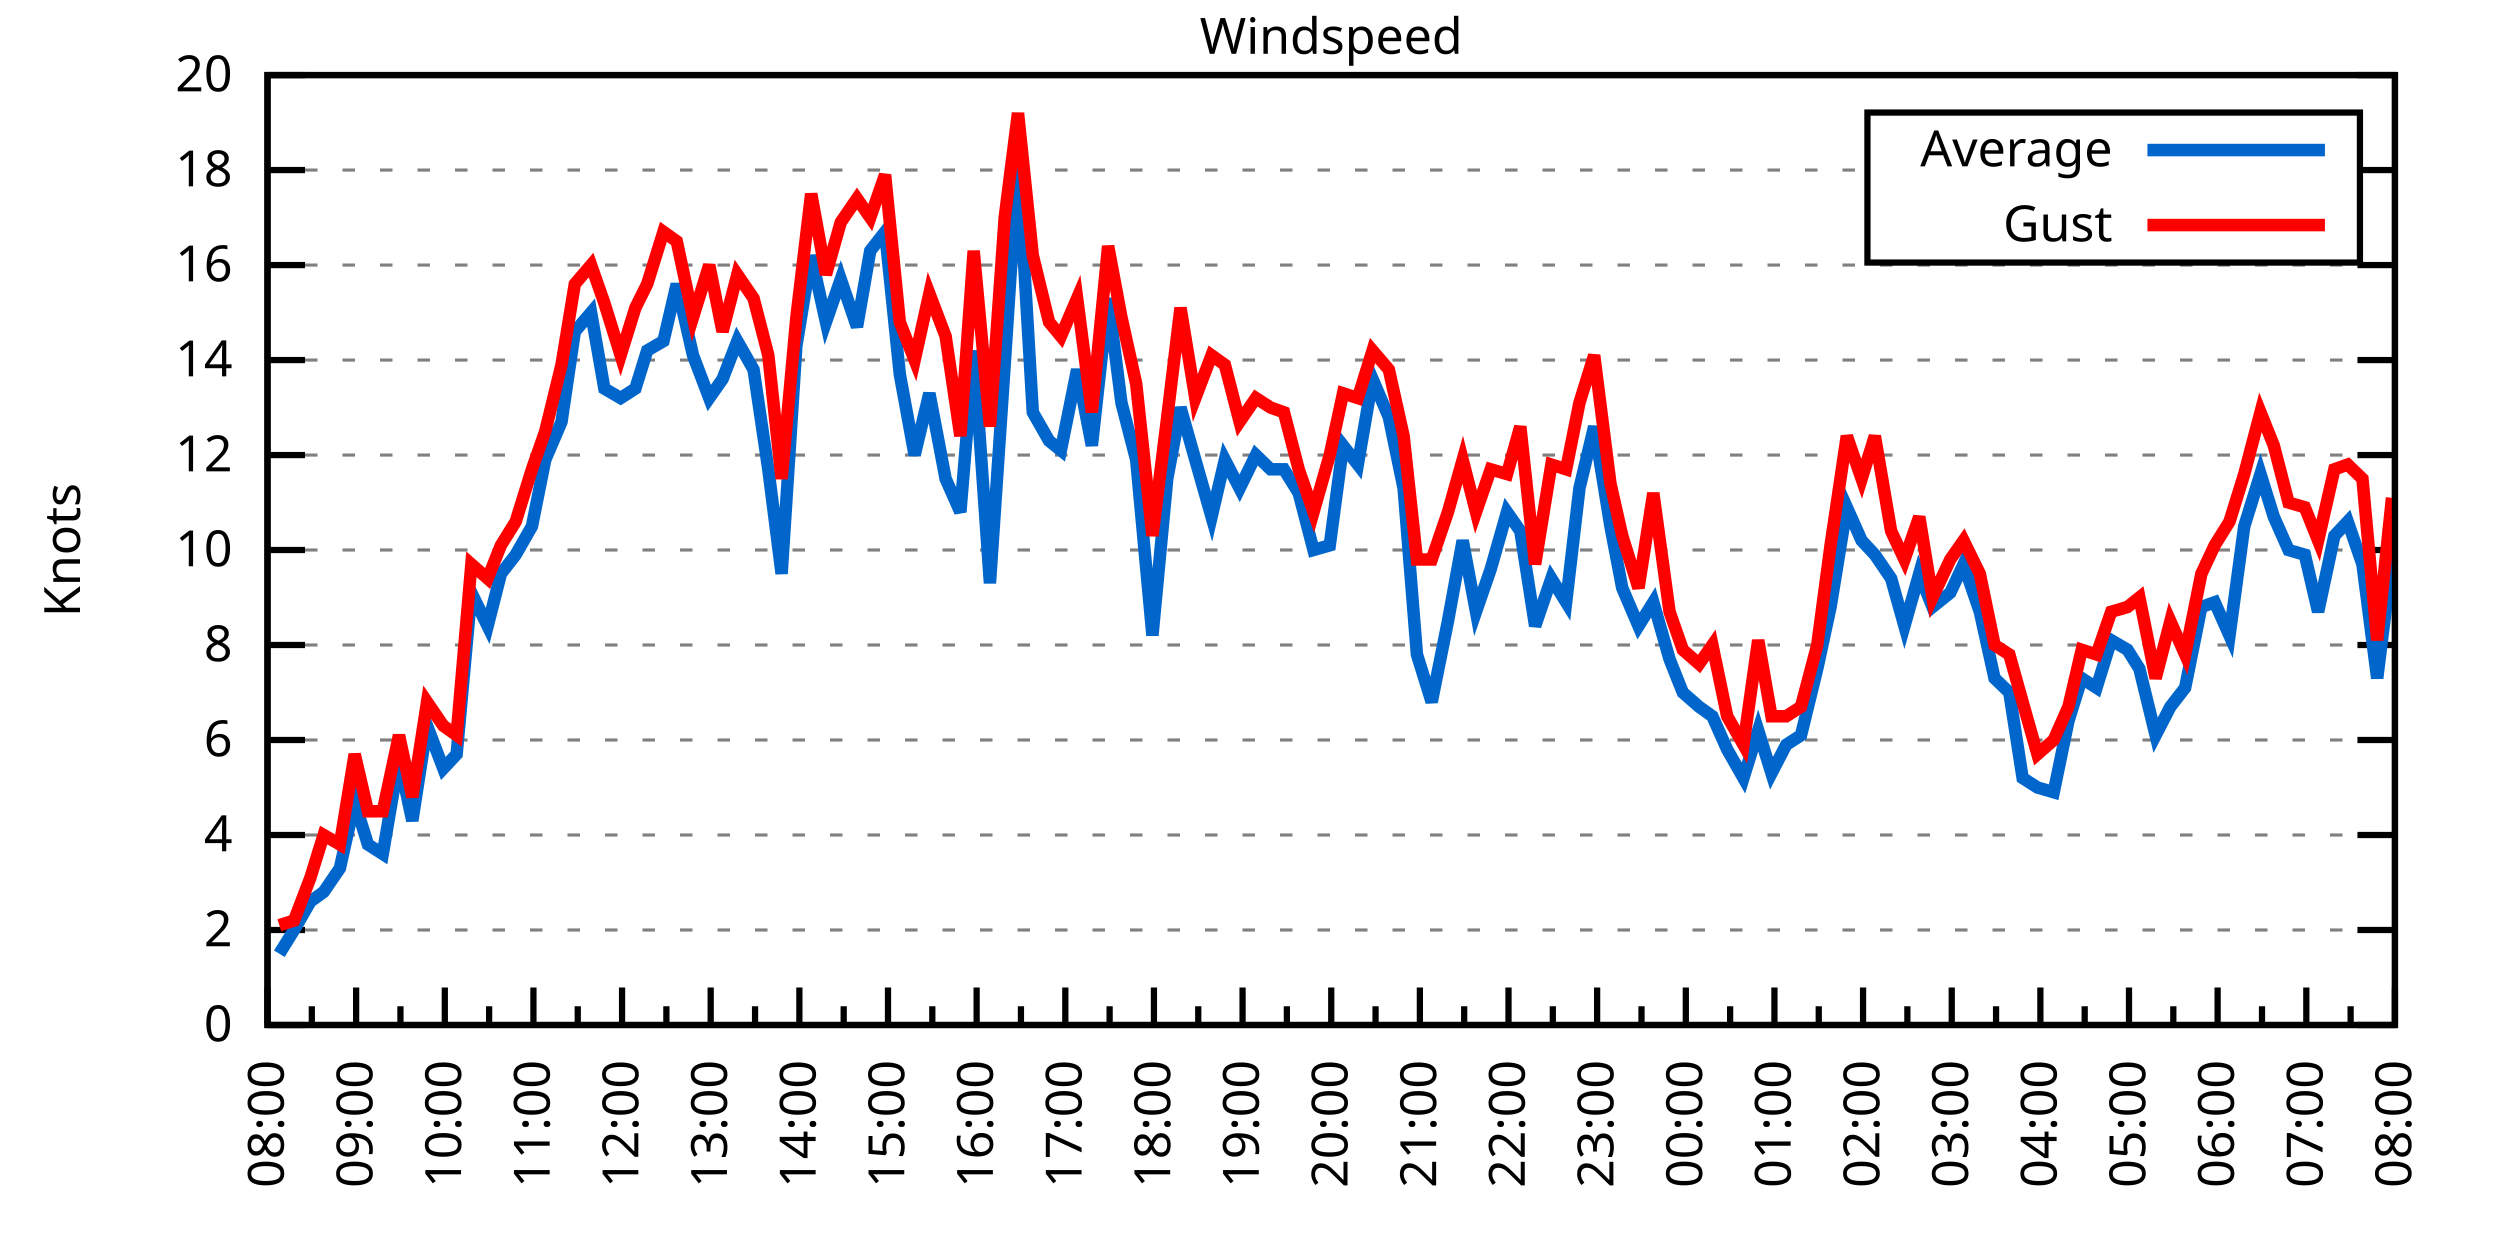
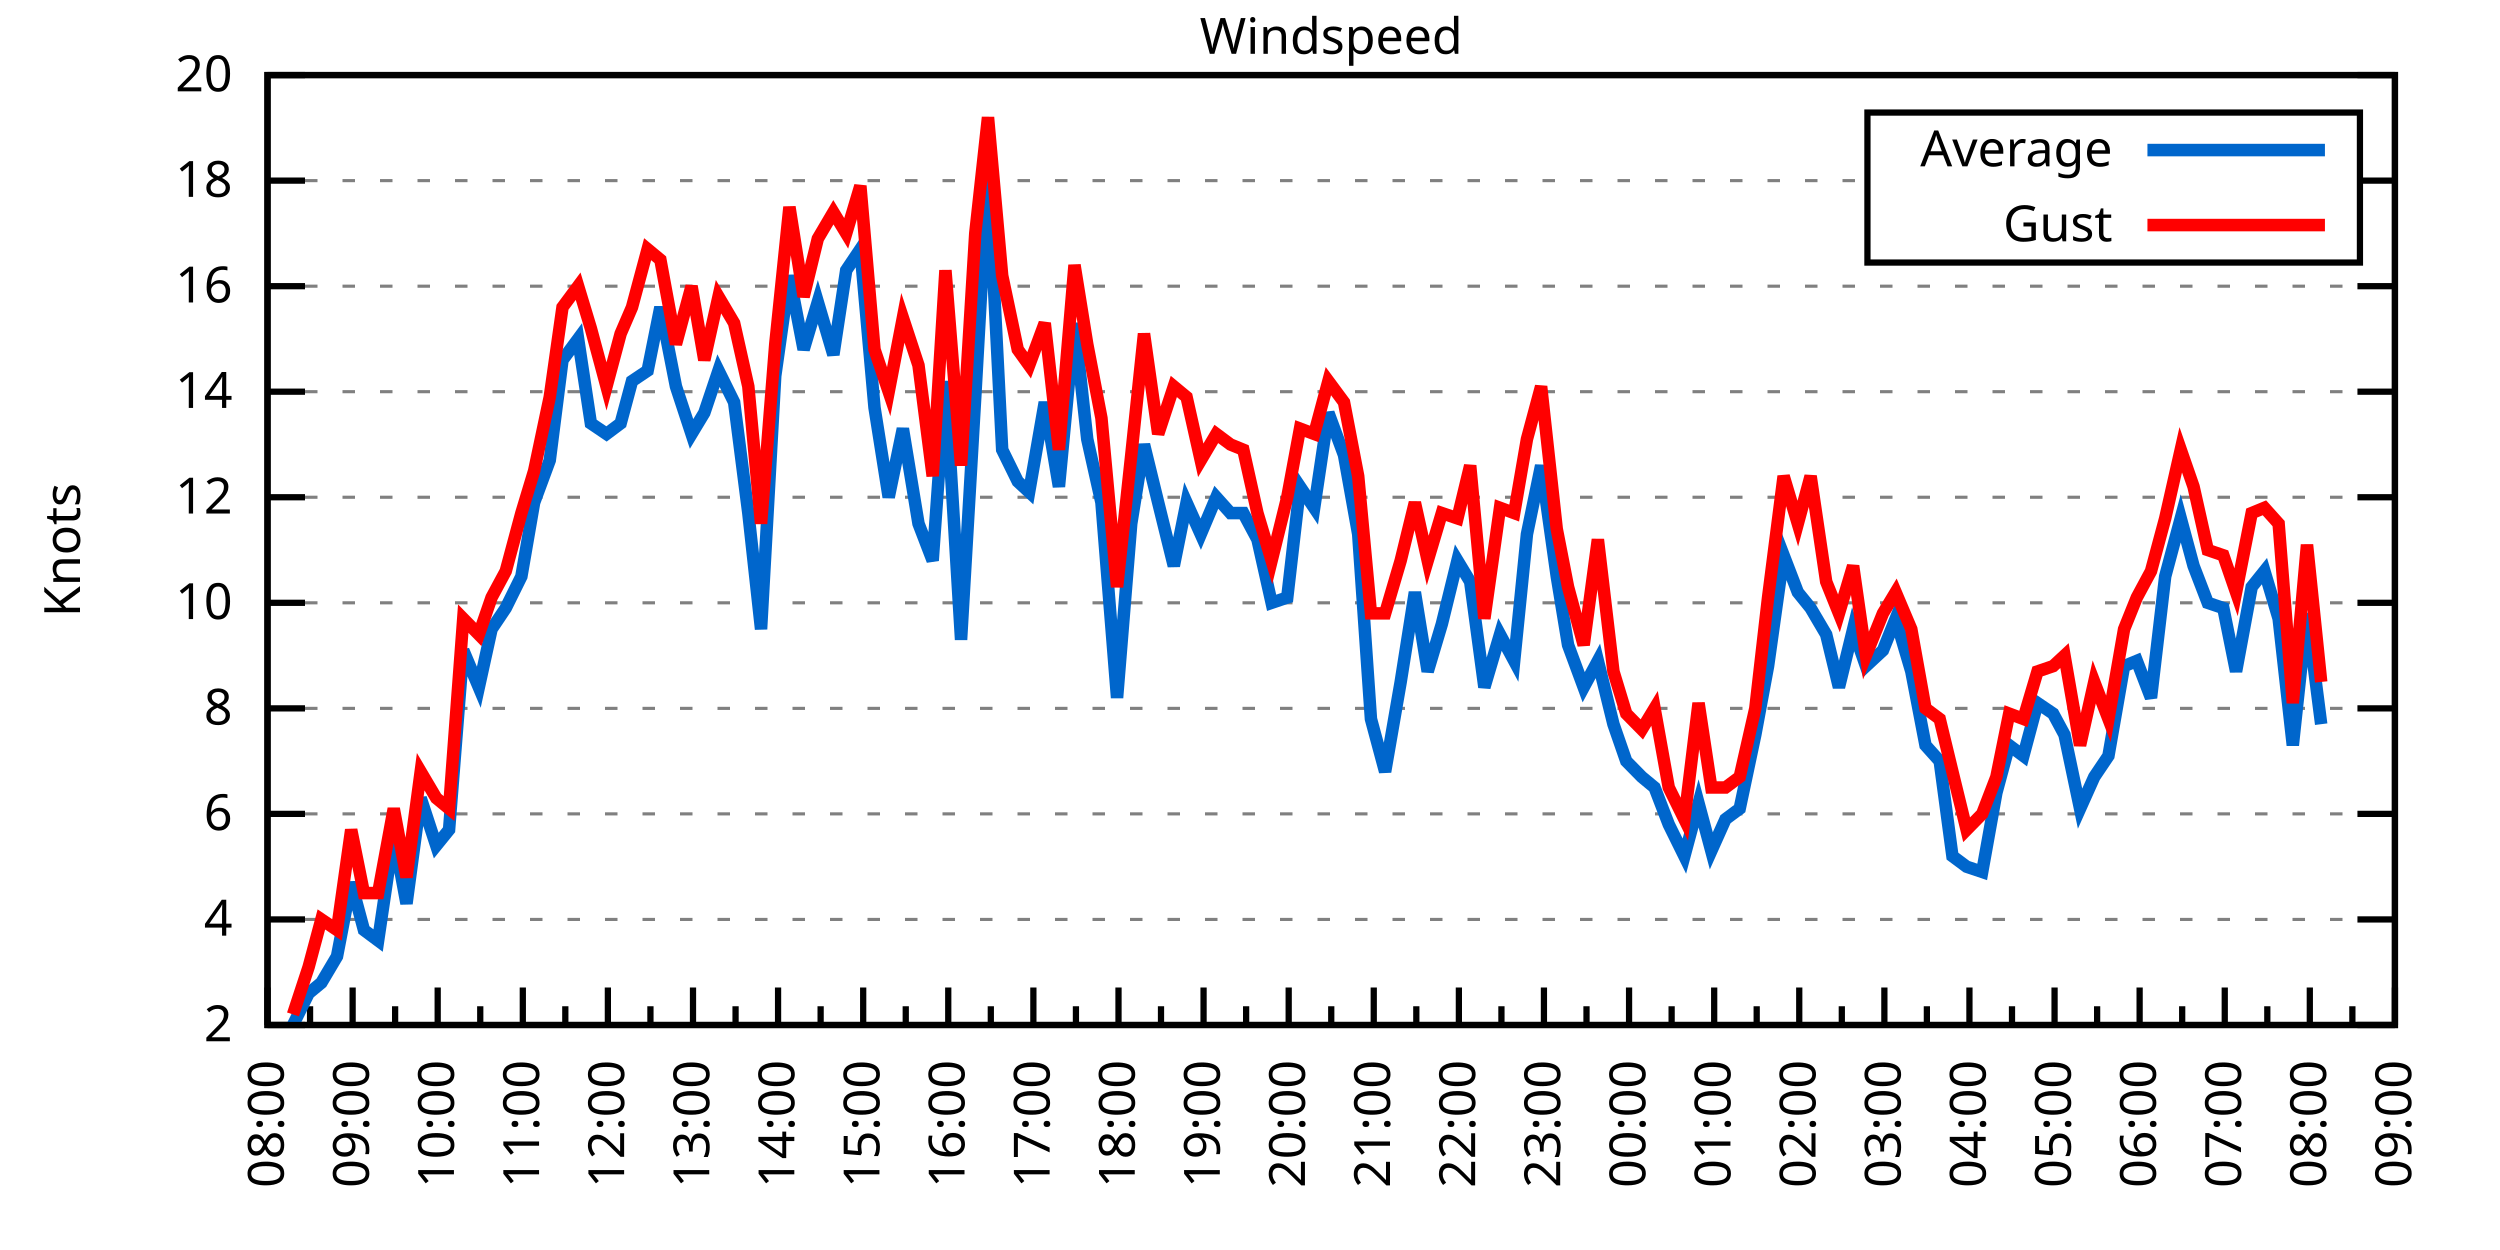
<svg xmlns="http://www.w3.org/2000/svg" xmlns:xlink="http://www.w3.org/1999/xlink" width="400" height="200" viewBox="0 0 400 200">
  <g id="gnuplot_canvas">
    <rect x="0" y="0" width="400" height="200" fill="none" />
    <defs>
      <circle id="gpDot" r="0.5" stroke-width="0.5" stroke="currentColor" />
      <path id="gpPt0" stroke-width="0.333" stroke="currentColor" d="M-1,0 h2 M0,-1 v2" />
      <path id="gpPt1" stroke-width="0.333" stroke="currentColor" d="M-1,-1 L1,1 M1,-1 L-1,1" />
      <path id="gpPt2" stroke-width="0.333" stroke="currentColor" d="M-1,0 L1,0 M0,-1 L0,1 M-1,-1 L1,1 M-1,1 L1,-1" />
      <rect id="gpPt3" stroke-width="0.333" stroke="currentColor" x="-1" y="-1" width="2" height="2" />
      <rect id="gpPt4" stroke-width="0.333" stroke="currentColor" fill="currentColor" x="-1" y="-1" width="2" height="2" />
      <circle id="gpPt5" stroke-width="0.333" stroke="currentColor" cx="0" cy="0" r="1" />
      <use xlink:href="#gpPt5" id="gpPt6" fill="currentColor" stroke="none" />
      <path id="gpPt7" stroke-width="0.333" stroke="currentColor" d="M0,-1.33 L-1.33,0.67 L1.33,0.67 z" />
      <use xlink:href="#gpPt7" id="gpPt8" fill="currentColor" stroke="none" />
      <use xlink:href="#gpPt7" id="gpPt9" stroke="currentColor" transform="rotate(180)" />
      <use xlink:href="#gpPt9" id="gpPt10" fill="currentColor" stroke="none" />
      <use xlink:href="#gpPt3" id="gpPt11" stroke="currentColor" transform="rotate(45)" />
      <use xlink:href="#gpPt11" id="gpPt12" fill="currentColor" stroke="none" />
      <path id="gpPt13" stroke-width="0.333" stroke="currentColor" d="M0,1.330 L1.265,0.411 L0.782,-1.067 L-0.782,-1.076 L-1.265,0.411 z" />
      <use xlink:href="#gpPt13" id="gpPt14" fill="currentColor" stroke="none" />
      <filter id="textbox" filterUnits="objectBoundingBox" x="0" y="0" height="1" width="1">
        <feFlood flood-color="white" flood-opacity="1" result="bgnd" />
        <feComposite in="SourceGraphic" in2="bgnd" operator="atop" />
      </filter>
      <filter id="greybox" filterUnits="objectBoundingBox" x="0" y="0" height="1" width="1">
        <feFlood flood-color="lightgrey" flood-opacity="1" result="grey" />
        <feComposite in="SourceGraphic" in2="grey" operator="atop" />
      </filter>
    </defs>
    <g fill="none" color="white" stroke="currentColor" stroke-width="1.00" stroke-linecap="butt" stroke-linejoin="miter">
</g>
    <g fill="none" color="black" stroke="currentColor" stroke-width="1.00" stroke-linecap="butt" stroke-linejoin="miter">
      <g stroke="none" shape-rendering="crispEdges">
        <polygon fill="rgb(255, 255, 255)" points="42.80,164.00 383.18,164.00 383.18,12.02 42.80,12.02 " />
      </g>
    </g>
    <g fill="none" color="black" stroke="currentColor" stroke-width="1.00" stroke-linecap="butt" stroke-linejoin="miter">
</g>
    <g fill="none" color="black" stroke="black" stroke-width="0.50" stroke-linecap="butt" stroke-linejoin="miter">
</g>
    <g fill="none" color="gray" stroke="currentColor" stroke-width="0.50" stroke-linecap="butt" stroke-linejoin="miter">
      <path stroke="gray" stroke-dasharray="2,4" class="gridline" d="M42.80,164.00 L383.19,164.00  " />
    </g>
    <g fill="none" color="gray" stroke="gray" stroke-width="1.00" stroke-linecap="butt" stroke-linejoin="miter">
</g>
    <g fill="none" color="black" stroke="currentColor" stroke-width="1.00" stroke-linecap="butt" stroke-linejoin="miter">
      <path stroke="black" d="M42.80,164.00 L48.80,164.00 M383.19,164.00 L377.19,164.00  " />
      <g transform="translate(37.20,166.60)" stroke="none" fill="black" font-family="Sans" font-size="8.00" text-anchor="end">
        <text>
-           <tspan font-family="Sans"> 0</tspan>
-         </text>
-       </g>
-     </g>
-     <g fill="none" color="black" stroke="currentColor" stroke-width="1.00" stroke-linecap="butt" stroke-linejoin="miter">
- </g>
-     <g fill="none" color="black" stroke="black" stroke-width="0.50" stroke-linecap="butt" stroke-linejoin="miter">
- </g>
-     <g fill="none" color="gray" stroke="currentColor" stroke-width="0.50" stroke-linecap="butt" stroke-linejoin="miter">
-       <path stroke="gray" stroke-dasharray="2,4" class="gridline" d="M42.80,148.80 L383.19,148.80  " />
-     </g>
-     <g fill="none" color="gray" stroke="gray" stroke-width="1.00" stroke-linecap="butt" stroke-linejoin="miter">
- </g>
-     <g fill="none" color="black" stroke="currentColor" stroke-width="1.00" stroke-linecap="butt" stroke-linejoin="miter">
-       <path stroke="black" d="M42.80,148.80 L48.80,148.80 M383.19,148.80 L377.19,148.80  " />
-       <g transform="translate(37.20,151.40)" stroke="none" fill="black" font-family="Sans" font-size="8.00" text-anchor="end">
-         <text>
          <tspan font-family="Sans"> 2</tspan>
        </text>
      </g>
    </g>
    <g fill="none" color="black" stroke="currentColor" stroke-width="1.00" stroke-linecap="butt" stroke-linejoin="miter">
</g>
    <g fill="none" color="black" stroke="black" stroke-width="0.50" stroke-linecap="butt" stroke-linejoin="miter">
</g>
    <g fill="none" color="gray" stroke="currentColor" stroke-width="0.50" stroke-linecap="butt" stroke-linejoin="miter">
-       <path stroke="gray" stroke-dasharray="2,4" class="gridline" d="M42.80,133.60 L383.19,133.60  " />
-     </g>
-     <g fill="none" color="gray" stroke="gray" stroke-width="1.00" stroke-linecap="butt" stroke-linejoin="miter">
- </g>
-     <g fill="none" color="black" stroke="currentColor" stroke-width="1.00" stroke-linecap="butt" stroke-linejoin="miter">
-       <path stroke="black" d="M42.80,133.60 L48.80,133.60 M383.19,133.60 L377.19,133.60  " />
-       <g transform="translate(37.20,136.20)" stroke="none" fill="black" font-family="Sans" font-size="8.00" text-anchor="end">
+       <path stroke="gray" stroke-dasharray="2,4" class="gridline" d="M42.80,147.11 L383.19,147.11  " />
+     </g>
+     <g fill="none" color="gray" stroke="gray" stroke-width="1.00" stroke-linecap="butt" stroke-linejoin="miter">
+ </g>
+     <g fill="none" color="black" stroke="currentColor" stroke-width="1.00" stroke-linecap="butt" stroke-linejoin="miter">
+       <path stroke="black" d="M42.80,147.11 L48.80,147.11 M383.19,147.11 L377.19,147.11  " />
+       <g transform="translate(37.20,149.71)" stroke="none" fill="black" font-family="Sans" font-size="8.00" text-anchor="end">
        <text>
          <tspan font-family="Sans"> 4</tspan>
        </text>
      </g>
    </g>
    <g fill="none" color="black" stroke="currentColor" stroke-width="1.00" stroke-linecap="butt" stroke-linejoin="miter">
</g>
    <g fill="none" color="black" stroke="black" stroke-width="0.50" stroke-linecap="butt" stroke-linejoin="miter">
</g>
    <g fill="none" color="gray" stroke="currentColor" stroke-width="0.50" stroke-linecap="butt" stroke-linejoin="miter">
-       <path stroke="gray" stroke-dasharray="2,4" class="gridline" d="M42.80,118.40 L383.19,118.40  " />
-     </g>
-     <g fill="none" color="gray" stroke="gray" stroke-width="1.00" stroke-linecap="butt" stroke-linejoin="miter">
- </g>
-     <g fill="none" color="black" stroke="currentColor" stroke-width="1.00" stroke-linecap="butt" stroke-linejoin="miter">
-       <path stroke="black" d="M42.80,118.40 L48.80,118.40 M383.19,118.40 L377.19,118.40  " />
-       <g transform="translate(37.20,121.00)" stroke="none" fill="black" font-family="Sans" font-size="8.00" text-anchor="end">
+       <path stroke="gray" stroke-dasharray="2,4" class="gridline" d="M42.80,130.22 L383.19,130.22  " />
+     </g>
+     <g fill="none" color="gray" stroke="gray" stroke-width="1.00" stroke-linecap="butt" stroke-linejoin="miter">
+ </g>
+     <g fill="none" color="black" stroke="currentColor" stroke-width="1.00" stroke-linecap="butt" stroke-linejoin="miter">
+       <path stroke="black" d="M42.80,130.22 L48.80,130.22 M383.19,130.22 L377.19,130.22  " />
+       <g transform="translate(37.20,132.82)" stroke="none" fill="black" font-family="Sans" font-size="8.00" text-anchor="end">
        <text>
          <tspan font-family="Sans"> 6</tspan>
        </text>
      </g>
    </g>
    <g fill="none" color="black" stroke="currentColor" stroke-width="1.00" stroke-linecap="butt" stroke-linejoin="miter">
</g>
    <g fill="none" color="black" stroke="black" stroke-width="0.50" stroke-linecap="butt" stroke-linejoin="miter">
</g>
    <g fill="none" color="gray" stroke="currentColor" stroke-width="0.50" stroke-linecap="butt" stroke-linejoin="miter">
-       <path stroke="gray" stroke-dasharray="2,4" class="gridline" d="M42.80,103.20 L383.19,103.20  " />
-     </g>
-     <g fill="none" color="gray" stroke="gray" stroke-width="1.00" stroke-linecap="butt" stroke-linejoin="miter">
- </g>
-     <g fill="none" color="black" stroke="currentColor" stroke-width="1.00" stroke-linecap="butt" stroke-linejoin="miter">
-       <path stroke="black" d="M42.80,103.20 L48.80,103.20 M383.19,103.20 L377.19,103.20  " />
-       <g transform="translate(37.20,105.80)" stroke="none" fill="black" font-family="Sans" font-size="8.00" text-anchor="end">
+       <path stroke="gray" stroke-dasharray="2,4" class="gridline" d="M42.80,113.34 L383.19,113.34  " />
+     </g>
+     <g fill="none" color="gray" stroke="gray" stroke-width="1.00" stroke-linecap="butt" stroke-linejoin="miter">
+ </g>
+     <g fill="none" color="black" stroke="currentColor" stroke-width="1.00" stroke-linecap="butt" stroke-linejoin="miter">
+       <path stroke="black" d="M42.80,113.34 L48.80,113.34 M383.19,113.34 L377.19,113.34  " />
+       <g transform="translate(37.20,115.94)" stroke="none" fill="black" font-family="Sans" font-size="8.00" text-anchor="end">
        <text>
          <tspan font-family="Sans"> 8</tspan>
        </text>
      </g>
    </g>
    <g fill="none" color="black" stroke="currentColor" stroke-width="1.00" stroke-linecap="butt" stroke-linejoin="miter">
</g>
    <g fill="none" color="black" stroke="black" stroke-width="0.50" stroke-linecap="butt" stroke-linejoin="miter">
</g>
    <g fill="none" color="gray" stroke="currentColor" stroke-width="0.50" stroke-linecap="butt" stroke-linejoin="miter">
-       <path stroke="gray" stroke-dasharray="2,4" class="gridline" d="M42.80,88.00 L383.19,88.00  " />
-     </g>
-     <g fill="none" color="gray" stroke="gray" stroke-width="1.00" stroke-linecap="butt" stroke-linejoin="miter">
- </g>
-     <g fill="none" color="black" stroke="currentColor" stroke-width="1.00" stroke-linecap="butt" stroke-linejoin="miter">
-       <path stroke="black" d="M42.80,88.00 L48.80,88.00 M383.19,88.00 L377.19,88.00  " />
-       <g transform="translate(37.20,90.60)" stroke="none" fill="black" font-family="Sans" font-size="8.00" text-anchor="end">
+       <path stroke="gray" stroke-dasharray="2,4" class="gridline" d="M42.80,96.45 L383.19,96.45  " />
+     </g>
+     <g fill="none" color="gray" stroke="gray" stroke-width="1.00" stroke-linecap="butt" stroke-linejoin="miter">
+ </g>
+     <g fill="none" color="black" stroke="currentColor" stroke-width="1.00" stroke-linecap="butt" stroke-linejoin="miter">
+       <path stroke="black" d="M42.80,96.45 L48.80,96.45 M383.19,96.45 L377.19,96.45  " />
+       <g transform="translate(37.20,99.05)" stroke="none" fill="black" font-family="Sans" font-size="8.00" text-anchor="end">
        <text>
          <tspan font-family="Sans"> 10</tspan>
        </text>
      </g>
    </g>
    <g fill="none" color="black" stroke="currentColor" stroke-width="1.00" stroke-linecap="butt" stroke-linejoin="miter">
</g>
    <g fill="none" color="black" stroke="black" stroke-width="0.50" stroke-linecap="butt" stroke-linejoin="miter">
</g>
    <g fill="none" color="gray" stroke="currentColor" stroke-width="0.50" stroke-linecap="butt" stroke-linejoin="miter">
-       <path stroke="gray" stroke-dasharray="2,4" class="gridline" d="M42.80,72.81 L383.19,72.81  " />
-     </g>
-     <g fill="none" color="gray" stroke="gray" stroke-width="1.00" stroke-linecap="butt" stroke-linejoin="miter">
- </g>
-     <g fill="none" color="black" stroke="currentColor" stroke-width="1.00" stroke-linecap="butt" stroke-linejoin="miter">
-       <path stroke="black" d="M42.80,72.81 L48.80,72.81 M383.19,72.81 L377.19,72.81  " />
-       <g transform="translate(37.20,75.41)" stroke="none" fill="black" font-family="Sans" font-size="8.00" text-anchor="end">
+       <path stroke="gray" stroke-dasharray="2,4" class="gridline" d="M42.80,79.56 L383.19,79.56  " />
+     </g>
+     <g fill="none" color="gray" stroke="gray" stroke-width="1.00" stroke-linecap="butt" stroke-linejoin="miter">
+ </g>
+     <g fill="none" color="black" stroke="currentColor" stroke-width="1.00" stroke-linecap="butt" stroke-linejoin="miter">
+       <path stroke="black" d="M42.80,79.56 L48.80,79.56 M383.19,79.56 L377.19,79.56  " />
+       <g transform="translate(37.20,82.16)" stroke="none" fill="black" font-family="Sans" font-size="8.00" text-anchor="end">
        <text>
          <tspan font-family="Sans"> 12</tspan>
        </text>
      </g>
    </g>
    <g fill="none" color="black" stroke="currentColor" stroke-width="1.00" stroke-linecap="butt" stroke-linejoin="miter">
</g>
    <g fill="none" color="black" stroke="black" stroke-width="0.50" stroke-linecap="butt" stroke-linejoin="miter">
</g>
    <g fill="none" color="gray" stroke="currentColor" stroke-width="0.50" stroke-linecap="butt" stroke-linejoin="miter">
-       <path stroke="gray" stroke-dasharray="2,4" class="gridline" d="M42.80,57.61 L383.19,57.61  " />
-     </g>
-     <g fill="none" color="gray" stroke="gray" stroke-width="1.00" stroke-linecap="butt" stroke-linejoin="miter">
- </g>
-     <g fill="none" color="black" stroke="currentColor" stroke-width="1.00" stroke-linecap="butt" stroke-linejoin="miter">
-       <path stroke="black" d="M42.80,57.61 L48.80,57.61 M383.19,57.61 L377.19,57.61  " />
-       <g transform="translate(37.20,60.21)" stroke="none" fill="black" font-family="Sans" font-size="8.00" text-anchor="end">
+       <path stroke="gray" stroke-dasharray="2,4" class="gridline" d="M42.80,62.67 L383.19,62.67  " />
+     </g>
+     <g fill="none" color="gray" stroke="gray" stroke-width="1.00" stroke-linecap="butt" stroke-linejoin="miter">
+ </g>
+     <g fill="none" color="black" stroke="currentColor" stroke-width="1.00" stroke-linecap="butt" stroke-linejoin="miter">
+       <path stroke="black" d="M42.80,62.67 L48.80,62.67 M383.19,62.67 L377.19,62.67  " />
+       <g transform="translate(37.20,65.27)" stroke="none" fill="black" font-family="Sans" font-size="8.00" text-anchor="end">
        <text>
          <tspan font-family="Sans"> 14</tspan>
        </text>
      </g>
    </g>
    <g fill="none" color="black" stroke="currentColor" stroke-width="1.00" stroke-linecap="butt" stroke-linejoin="miter">
</g>
    <g fill="none" color="black" stroke="black" stroke-width="0.50" stroke-linecap="butt" stroke-linejoin="miter">
</g>
    <g fill="none" color="gray" stroke="currentColor" stroke-width="0.50" stroke-linecap="butt" stroke-linejoin="miter">
-       <path stroke="gray" stroke-dasharray="2,4" class="gridline" d="M42.80,42.41 L383.19,42.41  " />
-     </g>
-     <g fill="none" color="gray" stroke="gray" stroke-width="1.00" stroke-linecap="butt" stroke-linejoin="miter">
- </g>
-     <g fill="none" color="black" stroke="currentColor" stroke-width="1.00" stroke-linecap="butt" stroke-linejoin="miter">
-       <path stroke="black" d="M42.80,42.41 L48.80,42.41 M383.19,42.41 L377.19,42.41  " />
-       <g transform="translate(37.20,45.01)" stroke="none" fill="black" font-family="Sans" font-size="8.00" text-anchor="end">
+       <path stroke="gray" stroke-dasharray="2,4" class="gridline" d="M42.80,45.79 L383.19,45.79  " />
+     </g>
+     <g fill="none" color="gray" stroke="gray" stroke-width="1.00" stroke-linecap="butt" stroke-linejoin="miter">
+ </g>
+     <g fill="none" color="black" stroke="currentColor" stroke-width="1.00" stroke-linecap="butt" stroke-linejoin="miter">
+       <path stroke="black" d="M42.80,45.79 L48.80,45.79 M383.19,45.79 L377.19,45.79  " />
+       <g transform="translate(37.20,48.39)" stroke="none" fill="black" font-family="Sans" font-size="8.00" text-anchor="end">
        <text>
          <tspan font-family="Sans"> 16</tspan>
        </text>
      </g>
    </g>
    <g fill="none" color="black" stroke="currentColor" stroke-width="1.00" stroke-linecap="butt" stroke-linejoin="miter">
</g>
    <g fill="none" color="black" stroke="black" stroke-width="0.50" stroke-linecap="butt" stroke-linejoin="miter">
</g>
    <g fill="none" color="gray" stroke="currentColor" stroke-width="0.50" stroke-linecap="butt" stroke-linejoin="miter">
-       <path stroke="gray" stroke-dasharray="2,4" class="gridline" d="M42.80,27.21 L298.79,27.21 M377.59,27.21 L383.19,27.21  " />
-     </g>
-     <g fill="none" color="gray" stroke="gray" stroke-width="1.00" stroke-linecap="butt" stroke-linejoin="miter">
- </g>
-     <g fill="none" color="black" stroke="currentColor" stroke-width="1.00" stroke-linecap="butt" stroke-linejoin="miter">
-       <path stroke="black" d="M42.80,27.21 L48.80,27.21 M383.19,27.21 L377.19,27.21  " />
-       <g transform="translate(37.20,29.81)" stroke="none" fill="black" font-family="Sans" font-size="8.00" text-anchor="end">
+       <path stroke="gray" stroke-dasharray="2,4" class="gridline" d="M42.80,28.90 L298.79,28.90 M377.59,28.90 L383.19,28.90  " />
+     </g>
+     <g fill="none" color="gray" stroke="gray" stroke-width="1.00" stroke-linecap="butt" stroke-linejoin="miter">
+ </g>
+     <g fill="none" color="black" stroke="currentColor" stroke-width="1.00" stroke-linecap="butt" stroke-linejoin="miter">
+       <path stroke="black" d="M42.80,28.90 L48.80,28.90 M383.19,28.90 L377.19,28.90  " />
+       <g transform="translate(37.20,31.50)" stroke="none" fill="black" font-family="Sans" font-size="8.00" text-anchor="end">
        <text>
          <tspan font-family="Sans"> 18</tspan>
        </text>
      </g>
    </g>
    <g fill="none" color="black" stroke="currentColor" stroke-width="1.00" stroke-linecap="butt" stroke-linejoin="miter">
</g>
    <g fill="none" color="black" stroke="black" stroke-width="0.50" stroke-linecap="butt" stroke-linejoin="miter">
</g>
    <g fill="none" color="gray" stroke="currentColor" stroke-width="0.50" stroke-linecap="butt" stroke-linejoin="miter">
      <path stroke="gray" stroke-dasharray="2,4" class="gridline" d="M42.80,12.01 L383.19,12.01  " />
    </g>
    <g fill="none" color="gray" stroke="gray" stroke-width="1.00" stroke-linecap="butt" stroke-linejoin="miter">
</g>
    <g fill="none" color="black" stroke="currentColor" stroke-width="1.00" stroke-linecap="butt" stroke-linejoin="miter">
      <path stroke="black" d="M42.80,12.01 L48.80,12.01 M383.19,12.01 L377.19,12.01  " />
      <g transform="translate(37.20,14.61)" stroke="none" fill="black" font-family="Sans" font-size="8.00" text-anchor="end">
        <text>
          <tspan font-family="Sans"> 20</tspan>
        </text>
      </g>
    </g>
    <g fill="none" color="black" stroke="currentColor" stroke-width="1.00" stroke-linecap="butt" stroke-linejoin="miter">
      <path stroke="black" d="M42.80,164.00 L42.80,158.00  " />
      <g transform="translate(45.40,169.60) rotate(270)" stroke="none" fill="black" font-family="Sans" font-size="8.00" text-anchor="end">
        <text>
          <tspan font-family="Sans">08:00</tspan>
        </text>
      </g>
    </g>
    <g fill="none" color="black" stroke="currentColor" stroke-width="1.00" stroke-linecap="butt" stroke-linejoin="miter">
-       <path stroke="black" d="M49.89,164.00 L49.89,161.00 M56.98,164.00 L56.98,158.00  " />
-       <g transform="translate(59.58,169.60) rotate(270)" stroke="none" fill="black" font-family="Sans" font-size="8.00" text-anchor="end">
+       <path stroke="black" d="M49.61,164.00 L49.61,161.00 M56.42,164.00 L56.42,158.00  " />
+       <g transform="translate(59.02,169.60) rotate(270)" stroke="none" fill="black" font-family="Sans" font-size="8.00" text-anchor="end">
        <text>
          <tspan font-family="Sans">09:00</tspan>
        </text>
      </g>
    </g>
    <g fill="none" color="black" stroke="currentColor" stroke-width="1.00" stroke-linecap="butt" stroke-linejoin="miter">
-       <path stroke="black" d="M64.07,164.00 L64.07,161.00 M71.17,164.00 L71.17,158.00  " />
-       <g transform="translate(73.77,169.60) rotate(270)" stroke="none" fill="black" font-family="Sans" font-size="8.00" text-anchor="end">
+       <path stroke="black" d="M63.22,164.00 L63.22,161.00 M70.03,164.00 L70.03,158.00  " />
+       <g transform="translate(72.63,169.60) rotate(270)" stroke="none" fill="black" font-family="Sans" font-size="8.00" text-anchor="end">
        <text>
          <tspan font-family="Sans">10:00</tspan>
        </text>
      </g>
    </g>
    <g fill="none" color="black" stroke="currentColor" stroke-width="1.00" stroke-linecap="butt" stroke-linejoin="miter">
-       <path stroke="black" d="M78.26,164.00 L78.26,161.00 M85.35,164.00 L85.35,158.00  " />
-       <g transform="translate(87.95,169.60) rotate(270)" stroke="none" fill="black" font-family="Sans" font-size="8.00" text-anchor="end">
+       <path stroke="black" d="M76.84,164.00 L76.84,161.00 M83.65,164.00 L83.65,158.00  " />
+       <g transform="translate(86.25,169.60) rotate(270)" stroke="none" fill="black" font-family="Sans" font-size="8.00" text-anchor="end">
        <text>
          <tspan font-family="Sans">11:00</tspan>
        </text>
      </g>
    </g>
    <g fill="none" color="black" stroke="currentColor" stroke-width="1.00" stroke-linecap="butt" stroke-linejoin="miter">
-       <path stroke="black" d="M92.44,164.00 L92.44,161.00 M99.53,164.00 L99.53,158.00  " />
-       <g transform="translate(102.13,169.60) rotate(270)" stroke="none" fill="black" font-family="Sans" font-size="8.00" text-anchor="end">
+       <path stroke="black" d="M90.45,164.00 L90.45,161.00 M97.26,164.00 L97.26,158.00  " />
+       <g transform="translate(99.86,169.60) rotate(270)" stroke="none" fill="black" font-family="Sans" font-size="8.00" text-anchor="end">
        <text>
          <tspan font-family="Sans">12:00</tspan>
        </text>
      </g>
    </g>
    <g fill="none" color="black" stroke="currentColor" stroke-width="1.00" stroke-linecap="butt" stroke-linejoin="miter">
-       <path stroke="black" d="M106.62,164.00 L106.62,161.00 M113.71,164.00 L113.71,158.00  " />
-       <g transform="translate(116.31,169.60) rotate(270)" stroke="none" fill="black" font-family="Sans" font-size="8.00" text-anchor="end">
+       <path stroke="black" d="M104.07,164.00 L104.07,161.00 M110.88,164.00 L110.88,158.00  " />
+       <g transform="translate(113.48,169.60) rotate(270)" stroke="none" fill="black" font-family="Sans" font-size="8.00" text-anchor="end">
        <text>
          <tspan font-family="Sans">13:00</tspan>
        </text>
      </g>
    </g>
    <g fill="none" color="black" stroke="currentColor" stroke-width="1.00" stroke-linecap="butt" stroke-linejoin="miter">
-       <path stroke="black" d="M120.81,164.00 L120.81,161.00 M127.90,164.00 L127.90,158.00  " />
-       <g transform="translate(130.50,169.60) rotate(270)" stroke="none" fill="black" font-family="Sans" font-size="8.00" text-anchor="end">
+       <path stroke="black" d="M117.69,164.00 L117.69,161.00 M124.49,164.00 L124.49,158.00  " />
+       <g transform="translate(127.09,169.60) rotate(270)" stroke="none" fill="black" font-family="Sans" font-size="8.00" text-anchor="end">
        <text>
          <tspan font-family="Sans">14:00</tspan>
        </text>
      </g>
    </g>
    <g fill="none" color="black" stroke="currentColor" stroke-width="1.00" stroke-linecap="butt" stroke-linejoin="miter">
-       <path stroke="black" d="M134.99,164.00 L134.99,161.00 M142.08,164.00 L142.08,158.00  " />
-       <g transform="translate(144.68,169.60) rotate(270)" stroke="none" fill="black" font-family="Sans" font-size="8.00" text-anchor="end">
+       <path stroke="black" d="M131.30,164.00 L131.30,161.00 M138.11,164.00 L138.11,158.00  " />
+       <g transform="translate(140.71,169.60) rotate(270)" stroke="none" fill="black" font-family="Sans" font-size="8.00" text-anchor="end">
        <text>
          <tspan font-family="Sans">15:00</tspan>
        </text>
      </g>
    </g>
    <g fill="none" color="black" stroke="currentColor" stroke-width="1.00" stroke-linecap="butt" stroke-linejoin="miter">
-       <path stroke="black" d="M149.17,164.00 L149.17,161.00 M156.26,164.00 L156.26,158.00  " />
-       <g transform="translate(158.86,169.60) rotate(270)" stroke="none" fill="black" font-family="Sans" font-size="8.00" text-anchor="end">
+       <path stroke="black" d="M144.92,164.00 L144.92,161.00 M151.72,164.00 L151.72,158.00  " />
+       <g transform="translate(154.32,169.60) rotate(270)" stroke="none" fill="black" font-family="Sans" font-size="8.00" text-anchor="end">
        <text>
          <tspan font-family="Sans">16:00</tspan>
        </text>
      </g>
    </g>
    <g fill="none" color="black" stroke="currentColor" stroke-width="1.00" stroke-linecap="butt" stroke-linejoin="miter">
-       <path stroke="black" d="M163.35,164.00 L163.35,161.00 M170.45,164.00 L170.45,158.00  " />
-       <g transform="translate(173.05,169.60) rotate(270)" stroke="none" fill="black" font-family="Sans" font-size="8.00" text-anchor="end">
+       <path stroke="black" d="M158.53,164.00 L158.53,161.00 M165.34,164.00 L165.34,158.00  " />
+       <g transform="translate(167.94,169.60) rotate(270)" stroke="none" fill="black" font-family="Sans" font-size="8.00" text-anchor="end">
        <text>
          <tspan font-family="Sans">17:00</tspan>
        </text>
      </g>
    </g>
    <g fill="none" color="black" stroke="currentColor" stroke-width="1.00" stroke-linecap="butt" stroke-linejoin="miter">
-       <path stroke="black" d="M177.54,164.00 L177.54,161.00 M184.63,164.00 L184.63,158.00  " />
-       <g transform="translate(187.23,169.60) rotate(270)" stroke="none" fill="black" font-family="Sans" font-size="8.00" text-anchor="end">
+       <path stroke="black" d="M172.15,164.00 L172.15,161.00 M178.96,164.00 L178.96,158.00  " />
+       <g transform="translate(181.56,169.60) rotate(270)" stroke="none" fill="black" font-family="Sans" font-size="8.00" text-anchor="end">
        <text>
          <tspan font-family="Sans">18:00</tspan>
        </text>
      </g>
    </g>
    <g fill="none" color="black" stroke="currentColor" stroke-width="1.00" stroke-linecap="butt" stroke-linejoin="miter">
-       <path stroke="black" d="M191.72,164.00 L191.72,161.00 M198.81,164.00 L198.81,158.00  " />
-       <g transform="translate(201.41,169.60) rotate(270)" stroke="none" fill="black" font-family="Sans" font-size="8.00" text-anchor="end">
+       <path stroke="black" d="M185.76,164.00 L185.76,161.00 M192.57,164.00 L192.57,158.00  " />
+       <g transform="translate(195.17,169.60) rotate(270)" stroke="none" fill="black" font-family="Sans" font-size="8.00" text-anchor="end">
        <text>
          <tspan font-family="Sans">19:00</tspan>
        </text>
      </g>
    </g>
    <g fill="none" color="black" stroke="currentColor" stroke-width="1.00" stroke-linecap="butt" stroke-linejoin="miter">
-       <path stroke="black" d="M205.90,164.00 L205.90,161.00 M213.00,164.00 L213.00,158.00  " />
-       <g transform="translate(215.60,169.60) rotate(270)" stroke="none" fill="black" font-family="Sans" font-size="8.00" text-anchor="end">
+       <path stroke="black" d="M199.38,164.00 L199.38,161.00 M206.19,164.00 L206.19,158.00  " />
+       <g transform="translate(208.79,169.60) rotate(270)" stroke="none" fill="black" font-family="Sans" font-size="8.00" text-anchor="end">
        <text>
          <tspan font-family="Sans">20:00</tspan>
        </text>
      </g>
    </g>
    <g fill="none" color="black" stroke="currentColor" stroke-width="1.00" stroke-linecap="butt" stroke-linejoin="miter">
-       <path stroke="black" d="M220.09,164.00 L220.09,161.00 M227.18,164.00 L227.18,158.00  " />
-       <g transform="translate(229.78,169.60) rotate(270)" stroke="none" fill="black" font-family="Sans" font-size="8.00" text-anchor="end">
+       <path stroke="black" d="M213.00,164.00 L213.00,161.00 M219.80,164.00 L219.80,158.00  " />
+       <g transform="translate(222.40,169.60) rotate(270)" stroke="none" fill="black" font-family="Sans" font-size="8.00" text-anchor="end">
        <text>
          <tspan font-family="Sans">21:00</tspan>
        </text>
      </g>
    </g>
    <g fill="none" color="black" stroke="currentColor" stroke-width="1.00" stroke-linecap="butt" stroke-linejoin="miter">
-       <path stroke="black" d="M234.27,164.00 L234.27,161.00 M241.36,164.00 L241.36,158.00  " />
-       <g transform="translate(243.96,169.60) rotate(270)" stroke="none" fill="black" font-family="Sans" font-size="8.00" text-anchor="end">
+       <path stroke="black" d="M226.61,164.00 L226.61,161.00 M233.42,164.00 L233.42,158.00  " />
+       <g transform="translate(236.02,169.60) rotate(270)" stroke="none" fill="black" font-family="Sans" font-size="8.00" text-anchor="end">
        <text>
          <tspan font-family="Sans">22:00</tspan>
        </text>
      </g>
    </g>
    <g fill="none" color="black" stroke="currentColor" stroke-width="1.00" stroke-linecap="butt" stroke-linejoin="miter">
-       <path stroke="black" d="M248.45,164.00 L248.45,161.00 M255.54,164.00 L255.54,158.00  " />
-       <g transform="translate(258.14,169.60) rotate(270)" stroke="none" fill="black" font-family="Sans" font-size="8.00" text-anchor="end">
+       <path stroke="black" d="M240.23,164.00 L240.23,161.00 M247.03,164.00 L247.03,158.00  " />
+       <g transform="translate(249.63,169.60) rotate(270)" stroke="none" fill="black" font-family="Sans" font-size="8.00" text-anchor="end">
        <text>
          <tspan font-family="Sans">23:00</tspan>
        </text>
      </g>
    </g>
    <g fill="none" color="black" stroke="currentColor" stroke-width="1.00" stroke-linecap="butt" stroke-linejoin="miter">
-       <path stroke="black" d="M262.64,164.00 L262.64,161.00 M269.73,164.00 L269.73,158.00  " />
-       <g transform="translate(272.33,169.60) rotate(270)" stroke="none" fill="black" font-family="Sans" font-size="8.00" text-anchor="end">
+       <path stroke="black" d="M253.84,164.00 L253.84,161.00 M260.65,164.00 L260.65,158.00  " />
+       <g transform="translate(263.25,169.60) rotate(270)" stroke="none" fill="black" font-family="Sans" font-size="8.00" text-anchor="end">
        <text>
          <tspan font-family="Sans">00:00</tspan>
        </text>
      </g>
    </g>
    <g fill="none" color="black" stroke="currentColor" stroke-width="1.00" stroke-linecap="butt" stroke-linejoin="miter">
-       <path stroke="black" d="M276.82,164.00 L276.82,161.00 M283.91,164.00 L283.91,158.00  " />
-       <g transform="translate(286.51,169.60) rotate(270)" stroke="none" fill="black" font-family="Sans" font-size="8.00" text-anchor="end">
+       <path stroke="black" d="M267.46,164.00 L267.46,161.00 M274.27,164.00 L274.27,158.00  " />
+       <g transform="translate(276.87,169.60) rotate(270)" stroke="none" fill="black" font-family="Sans" font-size="8.00" text-anchor="end">
        <text>
          <tspan font-family="Sans">01:00</tspan>
        </text>
      </g>
    </g>
    <g fill="none" color="black" stroke="currentColor" stroke-width="1.00" stroke-linecap="butt" stroke-linejoin="miter">
-       <path stroke="black" d="M291.00,164.00 L291.00,161.00 M298.09,164.00 L298.09,158.00  " />
-       <g transform="translate(300.69,169.60) rotate(270)" stroke="none" fill="black" font-family="Sans" font-size="8.00" text-anchor="end">
+       <path stroke="black" d="M281.07,164.00 L281.07,161.00 M287.88,164.00 L287.88,158.00  " />
+       <g transform="translate(290.48,169.60) rotate(270)" stroke="none" fill="black" font-family="Sans" font-size="8.00" text-anchor="end">
        <text>
          <tspan font-family="Sans">02:00</tspan>
        </text>
      </g>
    </g>
    <g fill="none" color="black" stroke="currentColor" stroke-width="1.00" stroke-linecap="butt" stroke-linejoin="miter">
-       <path stroke="black" d="M305.18,164.00 L305.18,161.00 M312.28,164.00 L312.28,158.00  " />
-       <g transform="translate(314.88,169.60) rotate(270)" stroke="none" fill="black" font-family="Sans" font-size="8.00" text-anchor="end">
+       <path stroke="black" d="M294.69,164.00 L294.69,161.00 M301.50,164.00 L301.50,158.00  " />
+       <g transform="translate(304.10,169.60) rotate(270)" stroke="none" fill="black" font-family="Sans" font-size="8.00" text-anchor="end">
        <text>
          <tspan font-family="Sans">03:00</tspan>
        </text>
      </g>
    </g>
    <g fill="none" color="black" stroke="currentColor" stroke-width="1.00" stroke-linecap="butt" stroke-linejoin="miter">
-       <path stroke="black" d="M319.37,164.00 L319.37,161.00 M326.46,164.00 L326.46,158.00  " />
-       <g transform="translate(329.06,169.60) rotate(270)" stroke="none" fill="black" font-family="Sans" font-size="8.00" text-anchor="end">
+       <path stroke="black" d="M308.30,164.00 L308.30,161.00 M315.11,164.00 L315.11,158.00  " />
+       <g transform="translate(317.71,169.60) rotate(270)" stroke="none" fill="black" font-family="Sans" font-size="8.00" text-anchor="end">
        <text>
          <tspan font-family="Sans">04:00</tspan>
        </text>
      </g>
    </g>
    <g fill="none" color="black" stroke="currentColor" stroke-width="1.00" stroke-linecap="butt" stroke-linejoin="miter">
-       <path stroke="black" d="M333.55,164.00 L333.55,161.00 M340.64,164.00 L340.64,158.00  " />
-       <g transform="translate(343.24,169.60) rotate(270)" stroke="none" fill="black" font-family="Sans" font-size="8.00" text-anchor="end">
+       <path stroke="black" d="M321.92,164.00 L321.92,161.00 M328.73,164.00 L328.73,158.00  " />
+       <g transform="translate(331.33,169.60) rotate(270)" stroke="none" fill="black" font-family="Sans" font-size="8.00" text-anchor="end">
        <text>
          <tspan font-family="Sans">05:00</tspan>
        </text>
      </g>
    </g>
    <g fill="none" color="black" stroke="currentColor" stroke-width="1.00" stroke-linecap="butt" stroke-linejoin="miter">
-       <path stroke="black" d="M347.73,164.00 L347.73,161.00 M354.82,164.00 L354.82,158.00  " />
-       <g transform="translate(357.42,169.60) rotate(270)" stroke="none" fill="black" font-family="Sans" font-size="8.00" text-anchor="end">
+       <path stroke="black" d="M335.54,164.00 L335.54,161.00 M342.34,164.00 L342.34,158.00  " />
+       <g transform="translate(344.94,169.60) rotate(270)" stroke="none" fill="black" font-family="Sans" font-size="8.00" text-anchor="end">
        <text>
          <tspan font-family="Sans">06:00</tspan>
        </text>
      </g>
    </g>
    <g fill="none" color="black" stroke="currentColor" stroke-width="1.00" stroke-linecap="butt" stroke-linejoin="miter">
-       <path stroke="black" d="M361.92,164.00 L361.92,161.00 M369.01,164.00 L369.01,158.00  " />
-       <g transform="translate(371.61,169.60) rotate(270)" stroke="none" fill="black" font-family="Sans" font-size="8.00" text-anchor="end">
+       <path stroke="black" d="M349.15,164.00 L349.15,161.00 M355.96,164.00 L355.96,158.00  " />
+       <g transform="translate(358.56,169.60) rotate(270)" stroke="none" fill="black" font-family="Sans" font-size="8.00" text-anchor="end">
        <text>
          <tspan font-family="Sans">07:00</tspan>
        </text>
      </g>
    </g>
    <g fill="none" color="black" stroke="currentColor" stroke-width="1.00" stroke-linecap="butt" stroke-linejoin="miter">
-       <path stroke="black" d="M376.10,164.00 L376.10,161.00 M383.19,164.00 L383.19,158.00  " />
+       <path stroke="black" d="M362.77,164.00 L362.77,161.00 M369.57,164.00 L369.57,158.00  " />
+       <g transform="translate(372.17,169.60) rotate(270)" stroke="none" fill="black" font-family="Sans" font-size="8.00" text-anchor="end">
+         <text>
+           <tspan font-family="Sans">08:00</tspan>
+         </text>
+       </g>
+     </g>
+     <g fill="none" color="black" stroke="currentColor" stroke-width="1.00" stroke-linecap="butt" stroke-linejoin="miter">
+       <path stroke="black" d="M376.38,164.00 L376.38,161.00 M383.19,164.00 L383.19,158.00  " />
      <g transform="translate(385.79,169.60) rotate(270)" stroke="none" fill="black" font-family="Sans" font-size="8.00" text-anchor="end">
        <text>
-           <tspan font-family="Sans">08:00</tspan>
+           <tspan font-family="Sans">09:00</tspan>
        </text>
      </g>
    </g>
    <g fill="none" color="black" stroke="currentColor" stroke-width="1.00" stroke-linecap="butt" stroke-linejoin="miter">
</g>
    <g fill="none" color="black" stroke="currentColor" stroke-width="1.00" stroke-linecap="butt" stroke-linejoin="miter">
      <path stroke="black" d="M42.80,12.01 L42.80,164.00 L383.19,164.00 L383.19,12.01 L42.80,12.01 Z  " />
    </g>
    <g fill="none" color="black" stroke="currentColor" stroke-width="1.00" stroke-linecap="butt" stroke-linejoin="miter">
      <g transform="translate(12.80,88.01) rotate(270)" stroke="none" fill="black" font-family="Sans" font-size="8.00" text-anchor="middle">
        <text>
          <tspan font-family="Sans">Knots</tspan>
        </text>
      </g>
    </g>
    <g fill="none" color="black" stroke="currentColor" stroke-width="1.00" stroke-linecap="butt" stroke-linejoin="miter">
</g>
    <g fill="none" color="black" stroke="currentColor" stroke-width="1.00" stroke-linecap="butt" stroke-linejoin="miter">
      <path stroke="black" d="M298.79,42.01 L298.79,18.01 L377.59,18.01 L377.59,42.01 L298.79,42.01 Z  " />
    </g>
    <g id="Windspeed_plot_1">
      <g fill="none" color="white" stroke="black" stroke-width="2.00" stroke-linecap="butt" stroke-linejoin="miter">
</g>
      <g fill="none" color="black" stroke="currentColor" stroke-width="2.00" stroke-linecap="butt" stroke-linejoin="miter">
        <g transform="translate(337.99,26.61)" stroke="none" fill="black" font-family="Sans" font-size="8.00" text-anchor="end">
          <text>
            <tspan font-family="Sans">Average</tspan>
          </text>
        </g>
      </g>
      <g fill="none" color="black" stroke="currentColor" stroke-width="2.00" stroke-linecap="butt" stroke-linejoin="miter">
-         <path stroke="rgb(  0, 102, 204)" d="M343.59,24.01 L371.99,24.01 M44.69,152.60 L47.05,148.80 L49.66,144.24 L51.78,142.72 L54.38,138.92 L56.75,128.28   L58.87,135.12 L61.24,136.64 L63.84,121.44 L65.97,131.32 L68.33,116.12 L70.93,122.96 L73.06,120.68 L75.42,94.84   L78.02,100.16 L80.15,91.80 L82.51,88.76 L85.11,84.21 L87.24,73.57 L89.84,67.49 L91.97,53.05 L94.57,50.01   L96.70,62.17 L99.30,63.69 L101.66,62.17 L103.55,56.09 L106.15,54.57 L108.28,45.45 L110.88,56.85 L113.48,63.69   L115.61,60.65 L117.97,54.57 L120.57,59.13 L122.93,75.09 L125.06,91.80 L127.42,55.33 L129.79,40.89 L132.15,51.53   L134.52,44.69 L137.12,52.29 L139.24,40.13 L141.61,37.09 L143.97,59.89 L146.34,72.81 L148.70,62.93 L151.30,76.61   L153.66,81.93 L155.79,56.09 L158.39,93.32 L160.75,58.37 L162.88,25.69 L165.25,65.97 L167.85,70.53 L169.74,72.05   L172.34,59.13 L174.70,71.29 L177.30,47.73 L179.43,64.45 L181.79,73.57 L184.39,101.68 L186.76,76.61 L188.88,65.21   L191.25,73.57 L193.85,82.69 L195.98,73.57 L198.34,78.13 L200.94,72.81 L203.30,75.09 L205.43,75.09 L207.79,78.89   L210.16,88.00 L212.76,87.25 L214.89,71.29 L217.25,74.33 L219.61,60.65 L222.21,66.73 L224.58,78.13 L226.71,104.72   L229.07,112.32 L231.67,99.40 L234.03,86.49 L236.16,97.88 L238.52,91.04 L241.12,81.93 L243.25,84.97 L245.62,100.16   L248.22,92.56 L250.58,96.36 L252.71,78.13 L255.07,68.25 L257.67,84.21 L259.56,94.08 L262.16,100.16 L264.53,96.36   L267.13,105.48 L269.25,110.80 L271.85,113.08 L273.98,114.60 L276.35,119.92 L278.95,124.48 L281.31,116.88 L283.44,123.72   L285.80,119.16 L288.16,117.64 L290.76,107.00 L292.89,97.12 L295.49,81.17 L297.86,86.49 L299.98,88.76 L302.58,92.56   L304.71,100.16 L307.08,91.80 L309.20,97.12 L312.04,94.84 L314.17,90.28 L316.77,97.88 L319.13,108.52 L321.49,110.80   L323.62,124.48 L325.99,126.00 L328.59,126.76 L330.95,115.36 L333.08,108.52 L335.44,110.04 L337.80,102.44 L340.40,103.96   L342.30,107.00 L344.90,117.64 L347.26,113.08 L349.62,110.04 L352.22,97.12 L354.35,96.36 L356.72,101.68 L359.08,84.21   L361.68,75.85 L363.81,82.69 L366.17,88.00 L368.77,88.76 L370.90,97.88 L373.50,85.73 L375.63,83.45 L377.99,90.28   L380.35,108.52 L382.72,89.52  " />
+         <path stroke="rgb(  0, 102, 204)" d="M343.59,24.01 L371.99,24.01 M46.88,164.00 L49.38,158.93 L51.42,157.24 L53.92,153.02 L56.19,141.20 L58.23,148.80   L60.50,150.49 L63.00,133.60 L65.04,144.58 L67.31,127.69 L69.80,135.29 L71.85,132.76 L74.12,104.05 L76.61,109.96   L78.65,100.67 L80.92,97.29 L83.42,92.23 L85.46,80.41 L87.96,73.65 L90.00,57.61 L92.50,54.23 L94.54,67.74   L97.04,69.43 L99.30,67.74 L101.12,60.98 L103.62,59.30 L105.66,49.16 L108.15,61.83 L110.65,69.43 L112.69,66.05   L114.96,59.30 L117.46,64.36 L119.73,82.09 L121.77,100.67 L124.04,60.14 L126.31,44.10 L128.58,55.92 L130.85,48.32   L133.34,56.76 L135.39,43.25 L137.66,39.87 L139.92,65.21 L142.19,79.56 L144.46,68.58 L146.96,83.78 L149.23,89.69   L151.27,60.98 L153.77,102.36 L156.04,63.52 L158.08,27.21 L160.35,71.96 L162.84,77.03 L164.66,78.72 L167.16,64.36   L169.43,77.87 L171.92,51.70 L173.96,70.27 L176.23,80.41 L178.73,111.65 L181.00,83.78 L183.04,71.12 L185.31,80.41   L187.81,90.54 L189.85,80.41 L192.12,85.47 L194.61,79.56 L196.88,82.09 L198.93,82.09 L201.19,86.32 L203.46,96.45   L205.96,95.60 L208.00,77.87 L210.27,81.25 L212.54,66.05 L215.04,72.81 L217.31,85.47 L219.35,115.03 L221.62,123.47   L224.11,109.11 L226.38,94.76 L228.43,107.43 L230.70,99.83 L233.19,89.69 L235.23,93.07 L237.50,109.96 L240.00,101.52   L242.27,105.74 L244.31,85.47 L246.58,74.49 L249.08,92.23 L250.89,103.20 L253.39,109.96 L255.66,105.74 L258.15,115.87   L260.20,121.78 L262.69,124.31 L264.73,126.00 L267.00,131.91 L269.50,136.98 L271.77,128.54 L273.81,136.14 L276.08,131.07   L278.35,129.38 L280.85,117.56 L282.89,106.58 L285.38,88.85 L287.65,94.76 L289.70,97.29 L292.19,101.52 L294.23,109.96   L296.50,100.67 L298.55,106.58 L301.27,104.05 L303.31,98.98 L305.81,107.43 L308.08,119.25 L310.35,121.78 L312.39,136.98   L314.66,138.67 L317.15,139.51 L319.42,126.85 L321.47,119.25 L323.74,120.94 L326.00,112.49 L328.50,114.18 L330.32,117.56   L332.81,129.38 L335.08,124.31 L337.35,120.94 L339.85,106.58 L341.89,105.74 L344.16,111.65 L346.43,92.23 L348.92,82.94   L350.97,90.54 L353.24,96.45 L355.73,97.29 L357.77,107.43 L360.27,93.92 L362.31,91.38 L364.58,98.98 L366.85,119.25   L369.12,98.14 L371.39,115.87  " />
      </g>
    </g>
    <g id="Windspeed_plot_2">
      <g fill="none" color="black" stroke="currentColor" stroke-width="2.00" stroke-linecap="butt" stroke-linejoin="miter">
        <g transform="translate(337.99,38.61)" stroke="none" fill="black" font-family="Sans" font-size="8.00" text-anchor="end">
          <text>
            <tspan font-family="Sans">Gust</tspan>
          </text>
        </g>
      </g>
      <g fill="none" color="black" stroke="currentColor" stroke-width="2.00" stroke-linecap="butt" stroke-linejoin="miter">
-         <path stroke="rgb(255,   0,   0)" d="M343.59,36.01 L371.99,36.01 M44.69,148.04 L47.05,147.28 L49.66,140.44 L51.78,133.60 L54.38,135.12 L56.75,120.68   L58.87,129.80 L61.24,129.80 L63.84,117.64 L65.97,127.52 L68.33,112.32 L70.93,116.12 L73.06,117.64 L75.42,90.28   L78.02,92.56 L80.15,87.25 L82.51,83.45 L85.11,75.09 L87.24,69.01 L89.84,58.37 L91.97,45.45 L94.57,42.41   L96.70,48.49 L99.30,56.85 L101.66,49.25 L103.55,45.45 L106.15,37.09 L108.28,38.61 L110.88,50.77 L113.48,42.41   L115.61,53.05 L117.97,43.93 L120.57,47.73 L122.93,56.85 L125.06,76.61 L127.42,50.77 L129.79,31.01 L132.15,43.93   L134.52,35.57 L137.12,31.77 L139.24,34.81 L141.61,27.97 L143.97,51.53 L146.34,57.61 L148.70,46.97 L151.30,53.81   L153.66,69.77 L155.79,40.13 L158.39,68.25 L160.75,34.81 L162.88,18.09 L165.25,40.89 L167.85,51.53 L169.74,53.81   L172.34,47.73 L174.70,65.97 L177.30,39.37 L179.43,50.77 L181.79,61.41 L184.39,85.73 L186.76,66.73 L188.88,49.25   L191.25,63.69 L193.85,56.85 L195.98,58.37 L198.34,67.49 L200.94,63.69 L203.30,65.21 L205.43,65.97 L207.79,75.09   L210.16,81.93 L212.76,72.81 L214.89,62.93 L217.25,63.69 L219.61,56.09 L222.21,59.13 L224.58,69.77 L226.71,89.52   L229.07,89.52 L231.67,81.93 L234.03,73.57 L236.16,81.93 L238.52,75.09 L241.12,75.85 L243.25,68.25 L245.62,90.28   L248.22,74.33 L250.58,75.09 L252.71,64.45 L255.07,56.85 L257.67,77.37 L259.56,85.73 L262.16,94.08 L264.53,78.89   L267.13,97.88 L269.25,103.96 L271.85,106.24 L273.98,103.20 L276.35,114.60 L278.95,119.16 L281.31,102.44 L283.44,114.60   L285.80,114.60 L288.16,113.08 L290.76,103.20 L292.89,87.25 L295.49,69.77 L297.86,76.61 L299.98,69.77 L302.58,84.97   L304.71,89.52 L307.08,82.69 L309.20,95.60 L312.04,89.52 L314.17,86.49 L316.77,91.80 L319.13,103.20 L321.49,104.72   L323.62,112.32 L325.99,120.68 L328.59,118.40 L330.95,113.08 L333.08,103.96 L335.44,104.72 L337.80,97.88 L340.40,97.12   L342.30,95.60 L344.90,108.52 L347.26,99.40 L349.62,104.72 L352.22,91.80 L354.35,87.25 L356.72,83.45 L359.08,75.85   L361.68,65.97 L363.81,71.29 L366.17,80.41 L368.77,81.17 L370.90,86.49 L373.50,75.09 L375.63,74.33 L377.99,76.61   L380.35,102.44 L382.72,79.65  " />
+         <path stroke="rgb(255,   0,   0)" d="M343.59,36.01 L371.99,36.01 M46.88,162.31 L49.38,154.71 L51.42,147.11 L53.92,148.80 L56.19,132.76 L58.23,142.89   L60.50,142.89 L63.00,129.38 L65.04,140.36 L67.31,123.47 L69.80,127.69 L71.85,129.38 L74.12,98.98 L76.61,101.52   L78.65,95.60 L80.92,91.38 L83.42,82.09 L85.46,75.34 L87.96,63.52 L90.00,49.16 L92.50,45.79 L94.54,52.54   L97.04,61.83 L99.30,53.39 L101.12,49.16 L103.62,39.87 L105.66,41.56 L108.15,55.07 L110.65,45.79 L112.69,57.61   L114.96,47.47 L117.46,51.70 L119.73,61.83 L121.77,83.78 L124.04,55.07 L126.31,33.12 L128.58,47.47 L130.85,38.19   L133.34,33.96 L135.39,37.34 L137.66,29.74 L139.92,55.92 L142.19,62.67 L144.46,50.85 L146.96,58.45 L149.23,76.18   L151.27,43.25 L153.77,74.49 L156.04,37.34 L158.08,18.77 L160.35,44.10 L162.84,55.92 L164.66,58.45 L167.16,51.70   L169.43,71.96 L171.92,42.41 L173.96,55.07 L176.23,66.90 L178.73,93.92 L181.00,72.81 L183.04,53.39 L185.31,69.43   L187.81,61.83 L189.85,63.52 L192.12,73.65 L194.61,69.43 L196.88,71.12 L198.93,71.96 L201.19,82.09 L203.46,89.69   L205.96,79.56 L208.00,68.58 L210.27,69.43 L212.54,60.98 L215.04,64.36 L217.31,76.18 L219.35,98.14 L221.62,98.14   L224.11,89.69 L226.38,80.41 L228.43,89.69 L230.70,82.09 L233.19,82.94 L235.23,74.49 L237.50,98.98 L240.00,81.25   L242.27,82.09 L244.31,70.27 L246.58,61.83 L249.08,84.63 L250.89,93.92 L253.39,103.20 L255.66,86.32 L258.15,107.43   L260.20,114.18 L262.69,116.71 L264.73,113.34 L267.00,126.00 L269.50,131.07 L271.77,112.49 L273.81,126.00 L276.08,126.00   L278.35,124.31 L280.85,113.34 L282.89,95.60 L285.38,76.18 L287.65,83.78 L289.70,76.18 L292.19,93.07 L294.23,98.14   L296.50,90.54 L298.55,104.89 L301.27,98.14 L303.31,94.76 L305.81,100.67 L308.08,113.34 L310.35,115.03 L312.39,123.47   L314.66,132.76 L317.15,130.22 L319.42,124.31 L321.47,114.18 L323.74,115.03 L326.00,107.43 L328.50,106.58 L330.32,104.89   L332.81,119.25 L335.08,109.11 L337.35,115.03 L339.85,100.67 L341.89,95.60 L344.16,91.38 L346.43,82.94 L348.92,71.96   L350.97,77.87 L353.24,88.00 L355.73,88.85 L357.77,94.76 L360.27,82.09 L362.31,81.25 L364.58,83.78 L366.85,112.49   L369.12,87.16 L371.39,109.11  " />
      </g>
    </g>
    <g fill="none" color="black" stroke="currentColor" stroke-width="2.00" stroke-linecap="butt" stroke-linejoin="miter">
</g>
    <g fill="none" color="black" stroke="black" stroke-width="1.00" stroke-linecap="butt" stroke-linejoin="miter">
</g>
    <g fill="none" color="black" stroke="currentColor" stroke-width="1.00" stroke-linecap="butt" stroke-linejoin="miter">
      <path stroke="black" d="M42.80,12.01 L42.80,164.00 L383.19,164.00 L383.19,12.01 L42.80,12.01 Z  " />
    </g>
    <g fill="none" color="black" stroke="currentColor" stroke-width="1.00" stroke-linecap="butt" stroke-linejoin="miter">
      <g transform="translate(212.99,8.61)" stroke="none" fill="black" font-family="Sans" font-size="8.00" text-anchor="middle">
        <text>
          <tspan font-family="Sans">Windspeed</tspan>
        </text>
      </g>
    </g>
    <g fill="none" color="black" stroke="currentColor" stroke-width="1.00" stroke-linecap="butt" stroke-linejoin="miter">
</g>
  </g>
</svg>
